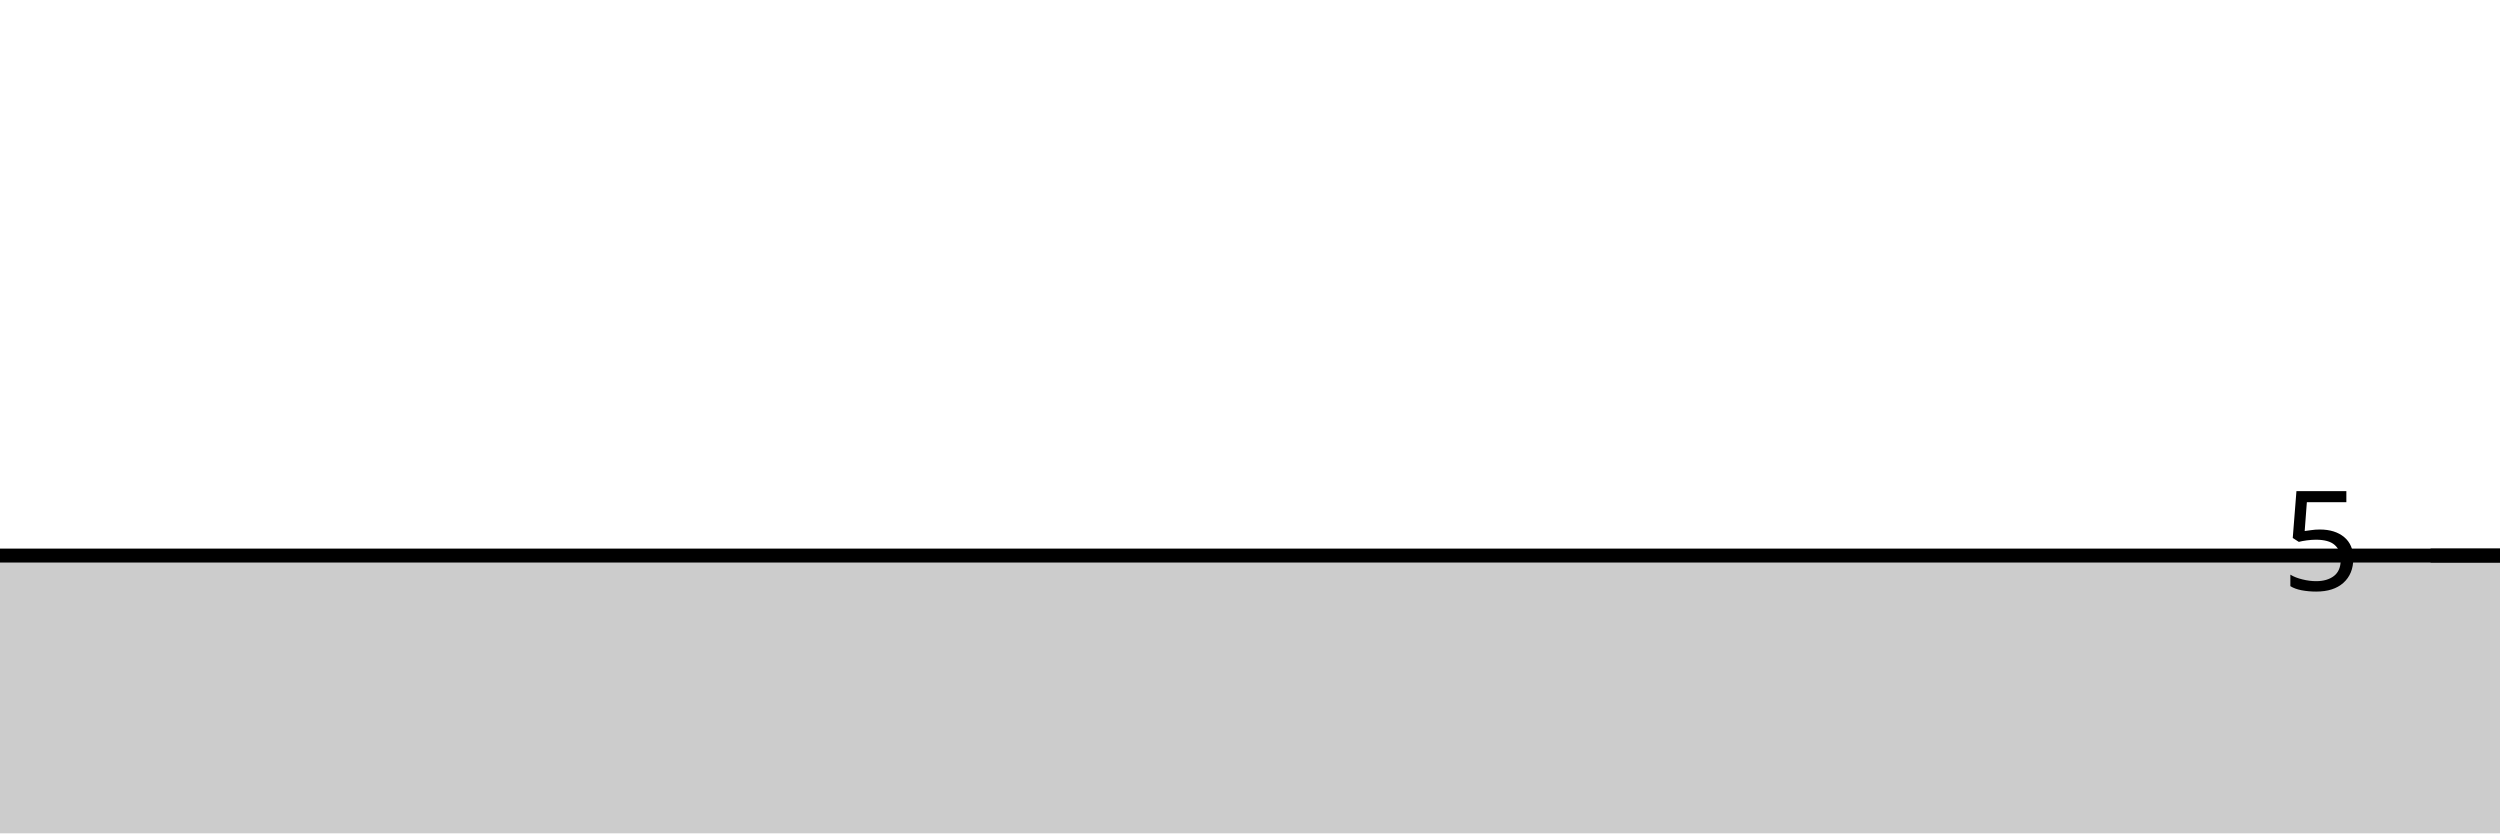
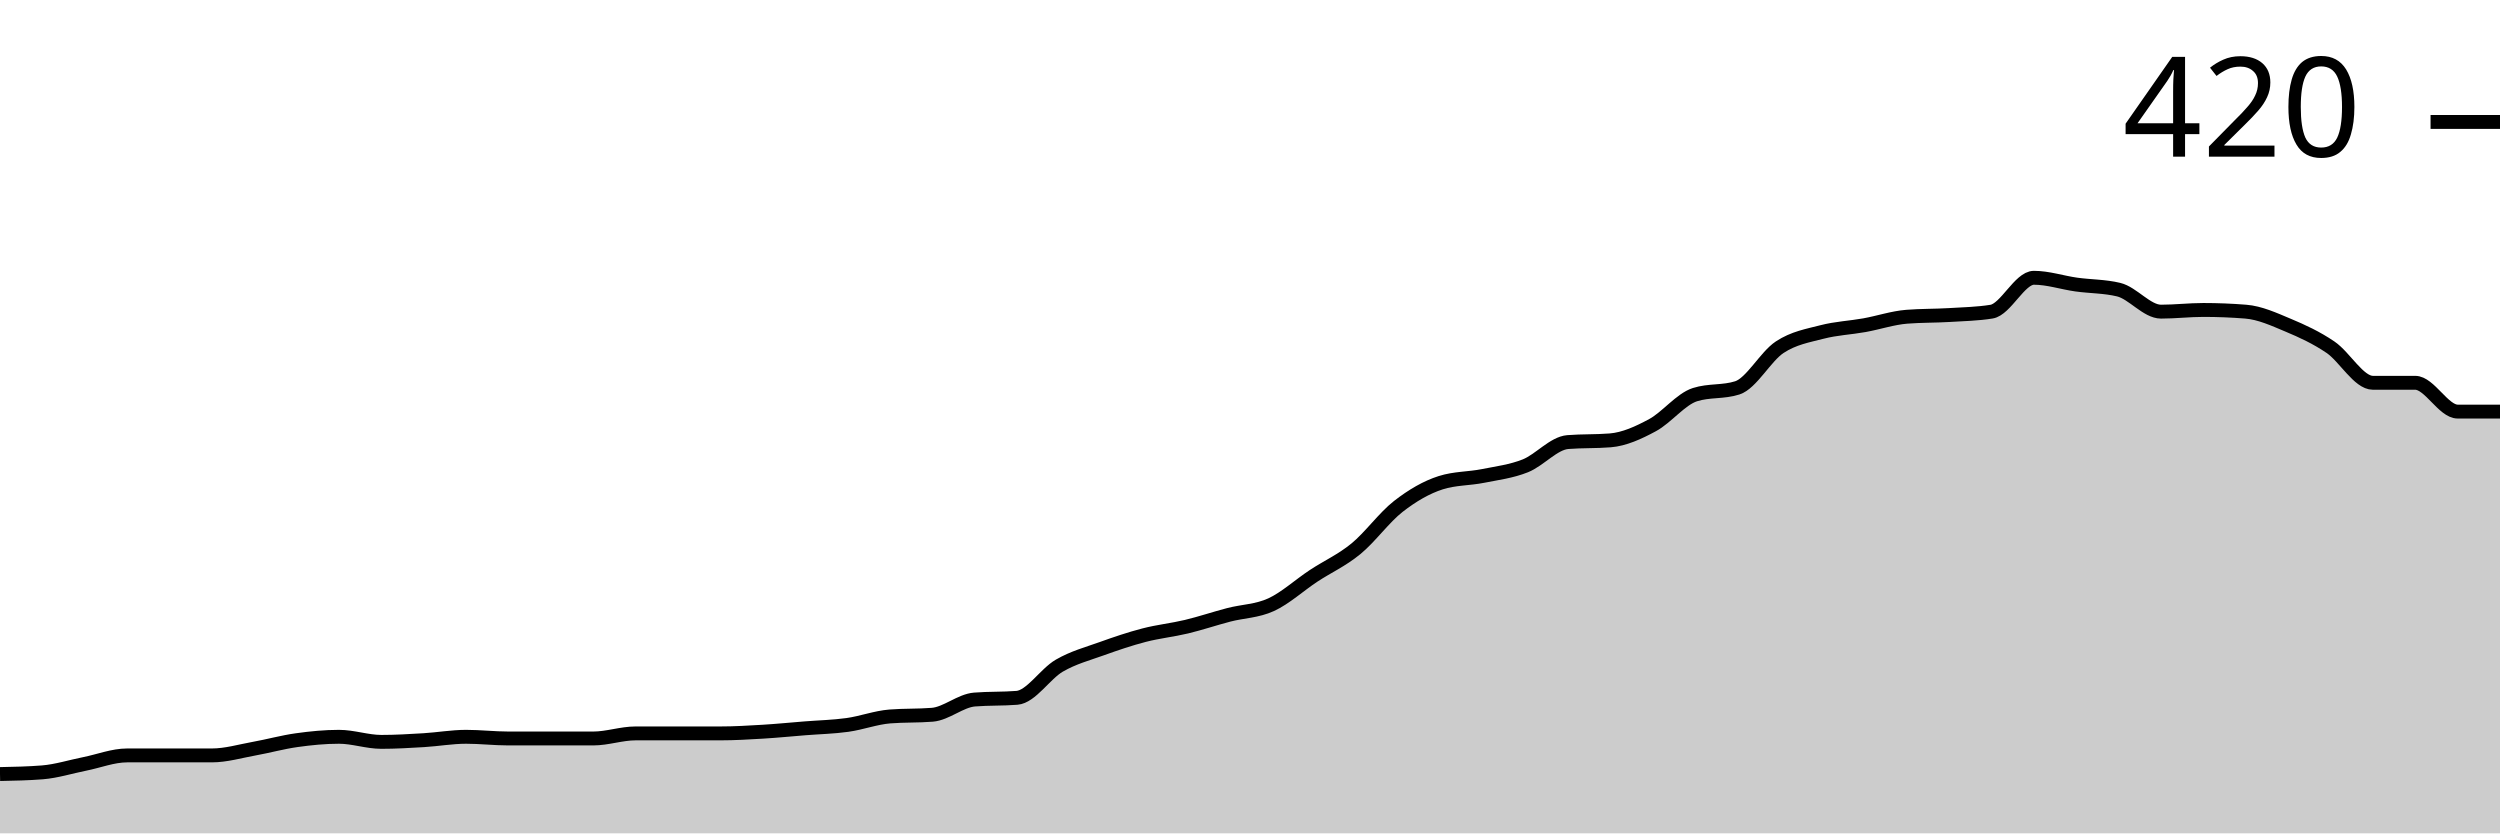
<svg xmlns="http://www.w3.org/2000/svg" viewBox="0 0 180 60">
  <g transform="translate(0,20)">
-     <path class="area" fill="rgba(0, 0, 0, 0.2)" d="M0,20C1.017,20,2.034,20,3.051,20C4.068,20,5.085,20,6.102,20C7.119,20,8.136,20,9.153,20C10.169,20,11.186,20,12.203,20C13.22,20,14.237,20,15.254,20C16.271,20,17.288,20,18.305,20C19.322,20,20.339,20,21.356,20C22.373,20,23.39,20,24.407,20C25.424,20,26.441,20,27.458,20C28.475,20,29.492,20,30.508,20C31.525,20,32.542,20,33.559,20C34.576,20,35.593,20,36.61,20C37.627,20,38.644,20,39.661,20C40.678,20,41.695,20,42.712,20C43.729,20,44.746,20,45.763,20C46.78,20,47.797,20,48.814,20C49.831,20,50.847,20,51.864,20C52.881,20,53.898,20,54.915,20C55.932,20,56.949,20,57.966,20C58.983,20,60,20,61.017,20C62.034,20,63.051,20,64.068,20C65.085,20,66.102,20,67.119,20C68.136,20,69.153,20,70.169,20C71.186,20,72.203,20,73.22,20C74.237,20,75.254,20,76.271,20C77.288,20,78.305,20,79.322,20C80.339,20,81.356,20,82.373,20C83.39,20,84.407,20,85.424,20C86.441,20,87.458,20,88.475,20C89.492,20,90.508,20,91.525,20C92.542,20,93.559,20,94.576,20C95.593,20,96.61,20,97.627,20C98.644,20,99.661,20,100.678,20C101.695,20,102.712,20,103.729,20C104.746,20,105.763,20,106.78,20C107.797,20,108.814,20,109.831,20C110.847,20,111.864,20,112.881,20C113.898,20,114.915,20,115.932,20C116.949,20,117.966,20,118.983,20C120,20,121.017,20,122.034,20C123.051,20,124.068,20,125.085,20C126.102,20,127.119,20,128.136,20C129.153,20,130.169,20,131.186,20C132.203,20,133.22,20,134.237,20C135.254,20,136.271,20,137.288,20C138.305,20,139.322,20,140.339,20C141.356,20,142.373,20,143.39,20C144.407,20,145.424,20,146.441,20C147.458,20,148.475,20,149.492,20C150.508,20,151.525,20,152.542,20C153.559,20,154.576,20,155.593,20C156.61,20,157.627,20,158.644,20C159.661,20,160.678,20,161.695,20C162.712,20,163.729,20,164.746,20C165.763,20,166.78,20,167.797,20C168.814,20,169.831,20,170.847,20C171.864,20,172.881,20,173.898,20C174.915,20,175.932,20,176.949,20C177.966,20,178.983,20,180,20L180,40C178.983,40,177.966,40,176.949,40C175.932,40,174.915,40,173.898,40C172.881,40,171.864,40,170.847,40C169.831,40,168.814,40,167.797,40C166.78,40,165.763,40,164.746,40C163.729,40,162.712,40,161.695,40C160.678,40,159.661,40,158.644,40C157.627,40,156.61,40,155.593,40C154.576,40,153.559,40,152.542,40C151.525,40,150.508,40,149.492,40C148.475,40,147.458,40,146.441,40C145.424,40,144.407,40,143.39,40C142.373,40,141.356,40,140.339,40C139.322,40,138.305,40,137.288,40C136.271,40,135.254,40,134.237,40C133.22,40,132.203,40,131.186,40C130.169,40,129.153,40,128.136,40C127.119,40,126.102,40,125.085,40C124.068,40,123.051,40,122.034,40C121.017,40,120,40,118.983,40C117.966,40,116.949,40,115.932,40C114.915,40,113.898,40,112.881,40C111.864,40,110.847,40,109.831,40C108.814,40,107.797,40,106.78,40C105.763,40,104.746,40,103.729,40C102.712,40,101.695,40,100.678,40C99.661,40,98.644,40,97.627,40C96.61,40,95.593,40,94.576,40C93.559,40,92.542,40,91.525,40C90.508,40,89.492,40,88.475,40C87.458,40,86.441,40,85.424,40C84.407,40,83.39,40,82.373,40C81.356,40,80.339,40,79.322,40C78.305,40,77.288,40,76.271,40C75.254,40,74.237,40,73.22,40C72.203,40,71.186,40,70.169,40C69.153,40,68.136,40,67.119,40C66.102,40,65.085,40,64.068,40C63.051,40,62.034,40,61.017,40C60,40,58.983,40,57.966,40C56.949,40,55.932,40,54.915,40C53.898,40,52.881,40,51.864,40C50.847,40,49.831,40,48.814,40C47.797,40,46.78,40,45.763,40C44.746,40,43.729,40,42.712,40C41.695,40,40.678,40,39.661,40C38.644,40,37.627,40,36.61,40C35.593,40,34.576,40,33.559,40C32.542,40,31.525,40,30.508,40C29.492,40,28.475,40,27.458,40C26.441,40,25.424,40,24.407,40C23.39,40,22.373,40,21.356,40C20.339,40,19.322,40,18.305,40C17.288,40,16.271,40,15.254,40C14.237,40,13.22,40,12.203,40C11.186,40,10.169,40,9.153,40C8.136,40,7.119,40,6.102,40C5.085,40,4.068,40,3.051,40C2.034,40,1.017,40,0,40Z" />
-     <path class="line" stroke="black" fill="none" d="M0,20C1.017,20,2.034,20,3.051,20C4.068,20,5.085,20,6.102,20C7.119,20,8.136,20,9.153,20C10.169,20,11.186,20,12.203,20C13.22,20,14.237,20,15.254,20C16.271,20,17.288,20,18.305,20C19.322,20,20.339,20,21.356,20C22.373,20,23.39,20,24.407,20C25.424,20,26.441,20,27.458,20C28.475,20,29.492,20,30.508,20C31.525,20,32.542,20,33.559,20C34.576,20,35.593,20,36.61,20C37.627,20,38.644,20,39.661,20C40.678,20,41.695,20,42.712,20C43.729,20,44.746,20,45.763,20C46.78,20,47.797,20,48.814,20C49.831,20,50.847,20,51.864,20C52.881,20,53.898,20,54.915,20C55.932,20,56.949,20,57.966,20C58.983,20,60,20,61.017,20C62.034,20,63.051,20,64.068,20C65.085,20,66.102,20,67.119,20C68.136,20,69.153,20,70.169,20C71.186,20,72.203,20,73.22,20C74.237,20,75.254,20,76.271,20C77.288,20,78.305,20,79.322,20C80.339,20,81.356,20,82.373,20C83.39,20,84.407,20,85.424,20C86.441,20,87.458,20,88.475,20C89.492,20,90.508,20,91.525,20C92.542,20,93.559,20,94.576,20C95.593,20,96.61,20,97.627,20C98.644,20,99.661,20,100.678,20C101.695,20,102.712,20,103.729,20C104.746,20,105.763,20,106.78,20C107.797,20,108.814,20,109.831,20C110.847,20,111.864,20,112.881,20C113.898,20,114.915,20,115.932,20C116.949,20,117.966,20,118.983,20C120,20,121.017,20,122.034,20C123.051,20,124.068,20,125.085,20C126.102,20,127.119,20,128.136,20C129.153,20,130.169,20,131.186,20C132.203,20,133.22,20,134.237,20C135.254,20,136.271,20,137.288,20C138.305,20,139.322,20,140.339,20C141.356,20,142.373,20,143.39,20C144.407,20,145.424,20,146.441,20C147.458,20,148.475,20,149.492,20C150.508,20,151.525,20,152.542,20C153.559,20,154.576,20,155.593,20C156.61,20,157.627,20,158.644,20C159.661,20,160.678,20,161.695,20C162.712,20,163.729,20,164.746,20C165.763,20,166.78,20,167.797,20C168.814,20,169.831,20,170.847,20C171.864,20,172.881,20,173.898,20C174.915,20,175.932,20,176.949,20C177.966,20,178.983,20,180,20" />
-     <path class="axis-ceiling" stroke-width="1" stroke="black" fill="none" d="M175,20L180,20" />
-     <text class="axis-ceiling-label" font-family="sans-serif" text-anchor="end" font-size="10px" x="170" y="22.5">5</text>
+     <path class="area" fill="rgba(0, 0, 0, 0.2)" d="M0,35.732C1.017,35.711,2.034,35.691,3.051,35.61C4.068,35.528,5.085,35.203,6.102,35C7.119,34.797,8.136,34.39,9.153,34.39C10.169,34.39,11.186,34.39,12.203,34.39C13.22,34.39,14.237,34.39,15.254,34.39C16.271,34.39,17.288,34.085,18.305,33.902C19.322,33.72,20.339,33.435,21.356,33.293C22.373,33.15,23.39,33.049,24.407,33.049C25.424,33.049,26.441,33.415,27.458,33.415C28.475,33.415,29.492,33.354,30.508,33.293C31.525,33.232,32.542,33.049,33.559,33.049C34.576,33.049,35.593,33.171,36.61,33.171C37.627,33.171,38.644,33.171,39.661,33.171C40.678,33.171,41.695,33.171,42.712,33.171C43.729,33.171,44.746,32.805,45.763,32.805C46.78,32.805,47.797,32.805,48.814,32.805C49.831,32.805,50.847,32.805,51.864,32.805C52.881,32.805,53.898,32.744,54.915,32.683C55.932,32.622,56.949,32.52,57.966,32.439C58.983,32.358,60,32.337,61.017,32.195C62.034,32.053,63.051,31.667,64.068,31.585C65.085,31.504,66.102,31.545,67.119,31.463C68.136,31.382,69.153,30.447,70.169,30.366C71.186,30.285,72.203,30.325,73.22,30.244C74.237,30.163,75.254,28.516,76.271,27.927C77.288,27.337,78.305,27.073,79.322,26.707C80.339,26.341,81.356,25.996,82.373,25.732C83.39,25.467,84.407,25.366,85.424,25.122C86.441,24.878,87.458,24.533,88.475,24.268C89.492,24.004,90.508,24.004,91.525,23.537C92.542,23.069,93.559,22.134,94.576,21.463C95.593,20.793,96.61,20.346,97.627,19.512C98.644,18.679,99.661,17.256,100.678,16.463C101.695,15.671,102.712,15.081,103.729,14.756C104.746,14.431,105.763,14.472,106.78,14.268C107.797,14.065,108.814,13.943,109.831,13.537C110.847,13.13,111.864,11.911,112.881,11.829C113.898,11.748,114.915,11.789,115.932,11.707C116.949,11.626,117.966,11.159,118.983,10.61C120,10.061,121.017,8.74,122.034,8.415C123.051,8.089,124.068,8.252,125.085,7.927C126.102,7.602,127.119,5.671,128.136,5C129.153,4.329,130.169,4.167,131.186,3.902C132.203,3.638,133.22,3.598,134.237,3.415C135.254,3.232,136.271,2.886,137.288,2.805C138.305,2.724,139.322,2.744,140.339,2.683C141.356,2.622,142.373,2.602,143.39,2.439C144.407,2.276,145.424,0,146.441,0C147.458,0,148.475,0.346,149.492,0.488C150.508,0.63,151.525,0.61,152.542,0.854C153.559,1.098,154.576,2.439,155.593,2.439C156.61,2.439,157.627,2.317,158.644,2.317C159.661,2.317,160.678,2.358,161.695,2.439C162.712,2.52,163.729,2.988,164.746,3.415C165.763,3.841,166.78,4.309,167.797,5C168.814,5.691,169.831,7.561,170.847,7.561C171.864,7.561,172.881,7.561,173.898,7.561C174.915,7.561,175.932,9.634,176.949,9.634C177.966,9.634,178.983,9.634,180,9.634L180,40C178.983,40,177.966,40,176.949,40C175.932,40,174.915,40,173.898,40C172.881,40,171.864,40,170.847,40C169.831,40,168.814,40,167.797,40C166.78,40,165.763,40,164.746,40C163.729,40,162.712,40,161.695,40C160.678,40,159.661,40,158.644,40C157.627,40,156.61,40,155.593,40C154.576,40,153.559,40,152.542,40C151.525,40,150.508,40,149.492,40C148.475,40,147.458,40,146.441,40C145.424,40,144.407,40,143.39,40C142.373,40,141.356,40,140.339,40C139.322,40,138.305,40,137.288,40C136.271,40,135.254,40,134.237,40C133.22,40,132.203,40,131.186,40C130.169,40,129.153,40,128.136,40C127.119,40,126.102,40,125.085,40C124.068,40,123.051,40,122.034,40C121.017,40,120,40,118.983,40C117.966,40,116.949,40,115.932,40C114.915,40,113.898,40,112.881,40C111.864,40,110.847,40,109.831,40C108.814,40,107.797,40,106.78,40C105.763,40,104.746,40,103.729,40C102.712,40,101.695,40,100.678,40C99.661,40,98.644,40,97.627,40C96.61,40,95.593,40,94.576,40C93.559,40,92.542,40,91.525,40C90.508,40,89.492,40,88.475,40C87.458,40,86.441,40,85.424,40C84.407,40,83.39,40,82.373,40C81.356,40,80.339,40,79.322,40C78.305,40,77.288,40,76.271,40C75.254,40,74.237,40,73.22,40C72.203,40,71.186,40,70.169,40C69.153,40,68.136,40,67.119,40C66.102,40,65.085,40,64.068,40C63.051,40,62.034,40,61.017,40C60,40,58.983,40,57.966,40C56.949,40,55.932,40,54.915,40C53.898,40,52.881,40,51.864,40C50.847,40,49.831,40,48.814,40C47.797,40,46.78,40,45.763,40C44.746,40,43.729,40,42.712,40C41.695,40,40.678,40,39.661,40C38.644,40,37.627,40,36.61,40C35.593,40,34.576,40,33.559,40C32.542,40,31.525,40,30.508,40C29.492,40,28.475,40,27.458,40C26.441,40,25.424,40,24.407,40C23.39,40,22.373,40,21.356,40C20.339,40,19.322,40,18.305,40C17.288,40,16.271,40,15.254,40C14.237,40,13.22,40,12.203,40C11.186,40,10.169,40,9.153,40C8.136,40,7.119,40,6.102,40C5.085,40,4.068,40,3.051,40C2.034,40,1.017,40,0,40Z" />
+     <path class="line" stroke="black" fill="none" d="M0,35.732C1.017,35.711,2.034,35.691,3.051,35.61C4.068,35.528,5.085,35.203,6.102,35C7.119,34.797,8.136,34.39,9.153,34.39C10.169,34.39,11.186,34.39,12.203,34.39C13.22,34.39,14.237,34.39,15.254,34.39C16.271,34.39,17.288,34.085,18.305,33.902C19.322,33.72,20.339,33.435,21.356,33.293C22.373,33.15,23.39,33.049,24.407,33.049C25.424,33.049,26.441,33.415,27.458,33.415C28.475,33.415,29.492,33.354,30.508,33.293C31.525,33.232,32.542,33.049,33.559,33.049C34.576,33.049,35.593,33.171,36.61,33.171C37.627,33.171,38.644,33.171,39.661,33.171C40.678,33.171,41.695,33.171,42.712,33.171C43.729,33.171,44.746,32.805,45.763,32.805C46.78,32.805,47.797,32.805,48.814,32.805C49.831,32.805,50.847,32.805,51.864,32.805C52.881,32.805,53.898,32.744,54.915,32.683C55.932,32.622,56.949,32.52,57.966,32.439C58.983,32.358,60,32.337,61.017,32.195C62.034,32.053,63.051,31.667,64.068,31.585C65.085,31.504,66.102,31.545,67.119,31.463C68.136,31.382,69.153,30.447,70.169,30.366C71.186,30.285,72.203,30.325,73.22,30.244C74.237,30.163,75.254,28.516,76.271,27.927C77.288,27.337,78.305,27.073,79.322,26.707C80.339,26.341,81.356,25.996,82.373,25.732C83.39,25.467,84.407,25.366,85.424,25.122C86.441,24.878,87.458,24.533,88.475,24.268C89.492,24.004,90.508,24.004,91.525,23.537C92.542,23.069,93.559,22.134,94.576,21.463C95.593,20.793,96.61,20.346,97.627,19.512C98.644,18.679,99.661,17.256,100.678,16.463C101.695,15.671,102.712,15.081,103.729,14.756C104.746,14.431,105.763,14.472,106.78,14.268C107.797,14.065,108.814,13.943,109.831,13.537C110.847,13.13,111.864,11.911,112.881,11.829C113.898,11.748,114.915,11.789,115.932,11.707C116.949,11.626,117.966,11.159,118.983,10.61C120,10.061,121.017,8.74,122.034,8.415C123.051,8.089,124.068,8.252,125.085,7.927C126.102,7.602,127.119,5.671,128.136,5C129.153,4.329,130.169,4.167,131.186,3.902C132.203,3.638,133.22,3.598,134.237,3.415C135.254,3.232,136.271,2.886,137.288,2.805C138.305,2.724,139.322,2.744,140.339,2.683C141.356,2.622,142.373,2.602,143.39,2.439C144.407,2.276,145.424,0,146.441,0C147.458,0,148.475,0.346,149.492,0.488C150.508,0.63,151.525,0.61,152.542,0.854C153.559,1.098,154.576,2.439,155.593,2.439C156.61,2.439,157.627,2.317,158.644,2.317C159.661,2.317,160.678,2.358,161.695,2.439C162.712,2.52,163.729,2.988,164.746,3.415C165.763,3.841,166.78,4.309,167.797,5C168.814,5.691,169.831,7.561,170.847,7.561C171.864,7.561,172.881,7.561,173.898,7.561C174.915,7.561,175.932,9.634,176.949,9.634C177.966,9.634,178.983,9.634,180,9.634" />
+     <path class="axis-ceiling" stroke-width="1" stroke="black" fill="none" d="M175,-11.22L180,-11.22" />
+     <text class="axis-ceiling-label" font-family="sans-serif" text-anchor="end" font-size="10px" x="170" y="-8.72">420</text>
  </g>
</svg>
